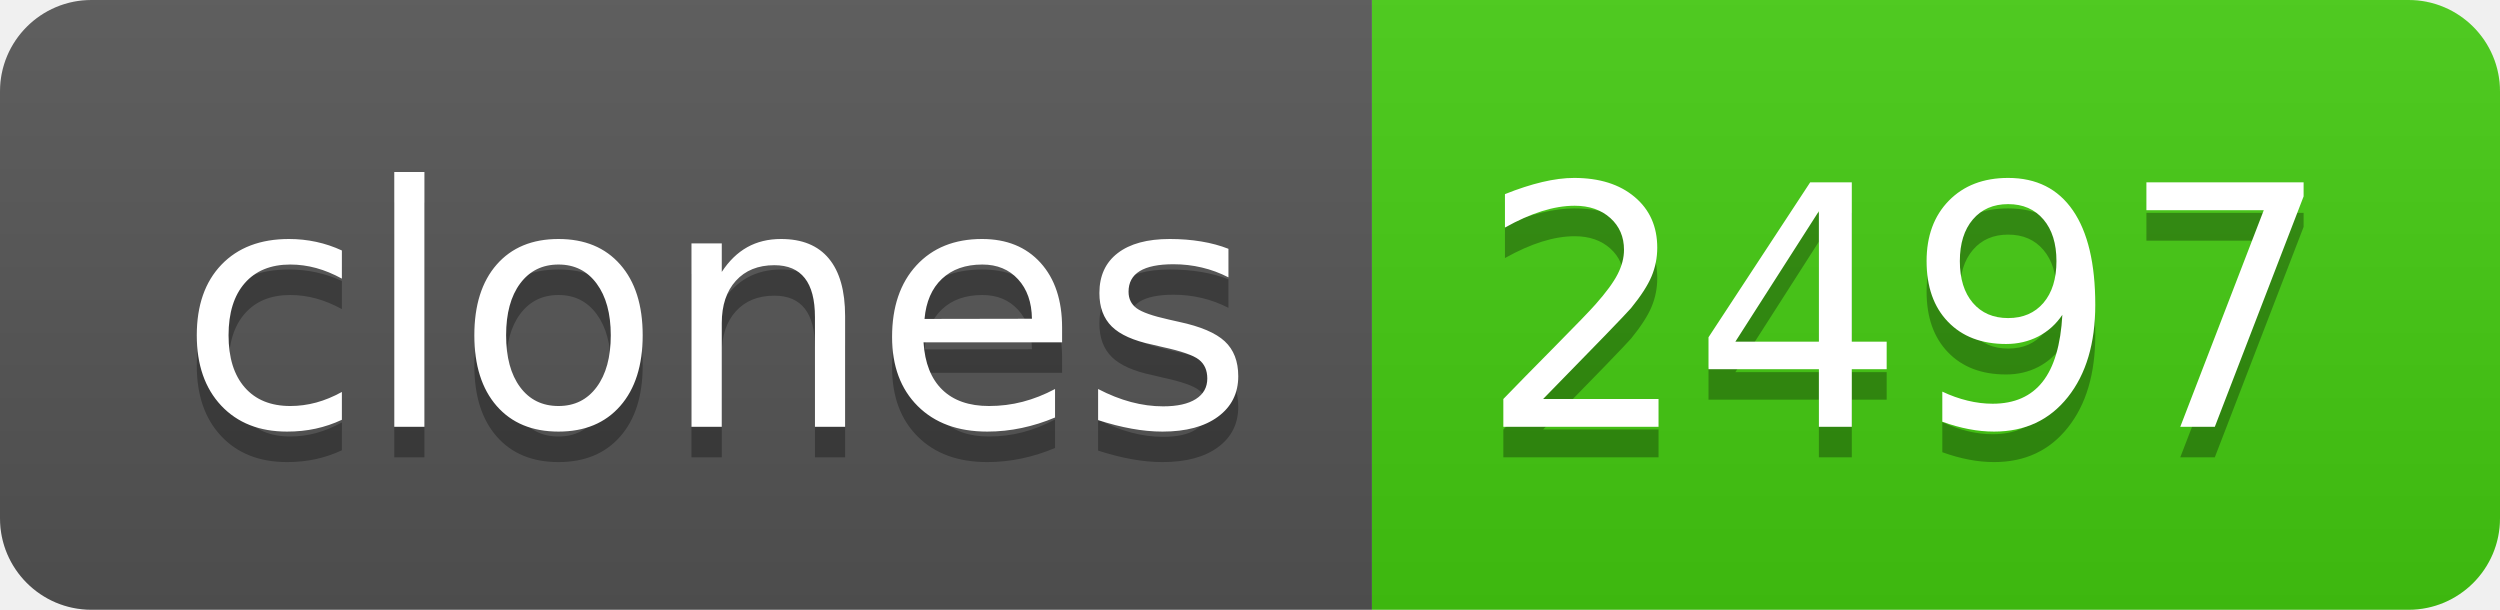
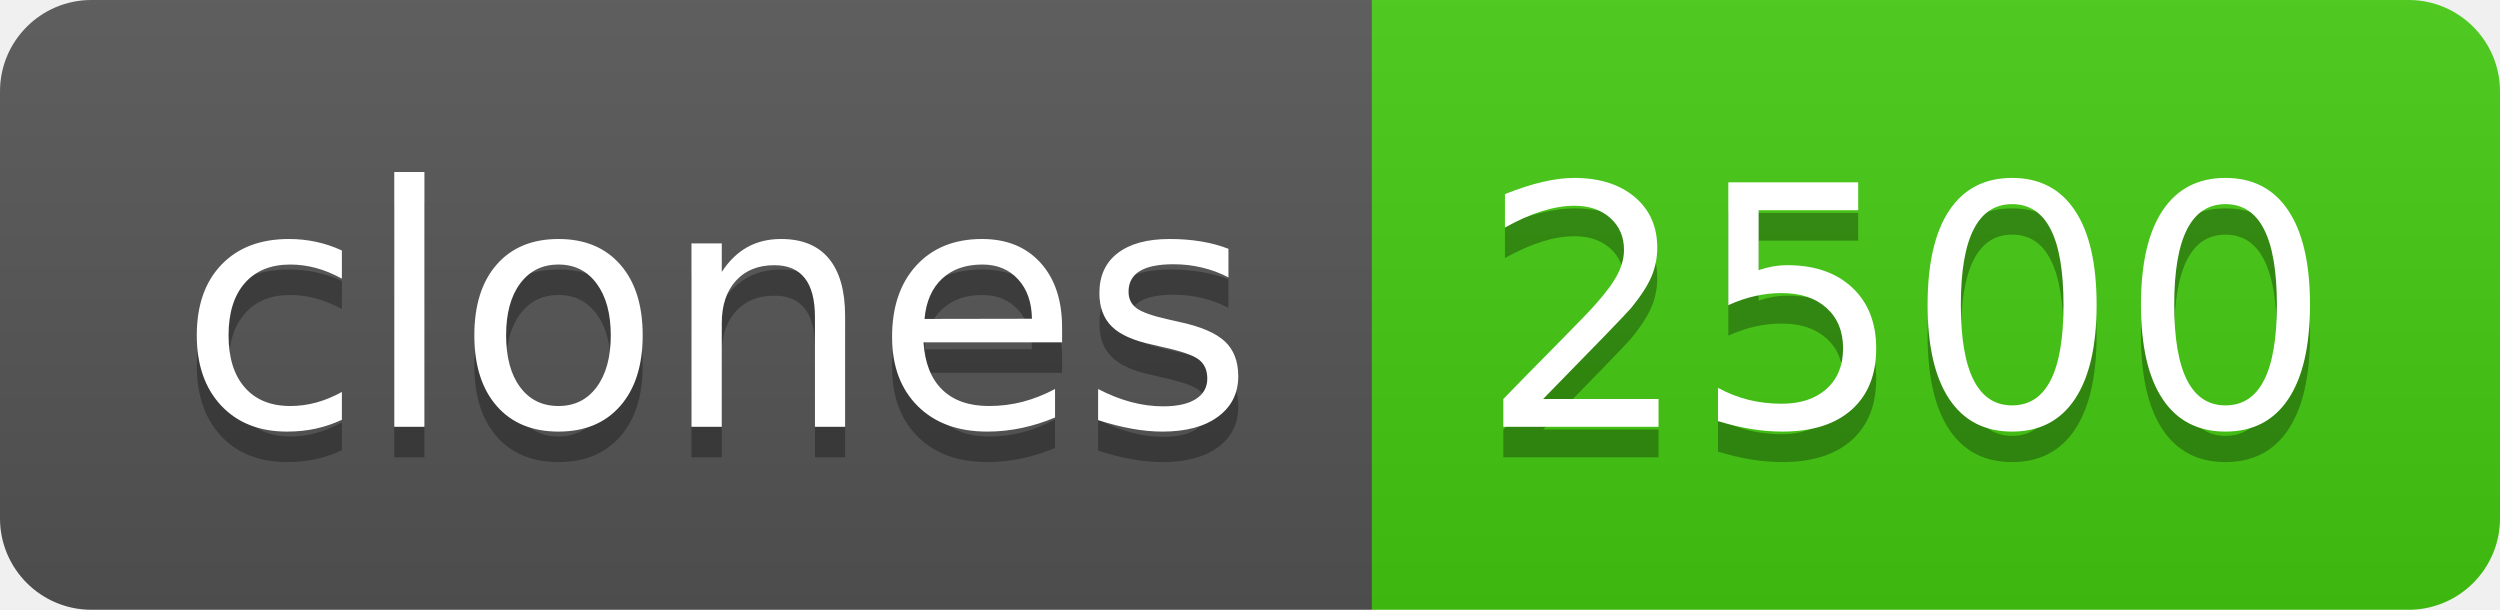
- <svg xmlns="http://www.w3.org/2000/svg" width="82" height="20" role="img" aria-label="clones: 2497">
+ <svg xmlns="http://www.w3.org/2000/svg" width="82" height="20" role="img" aria-label="clones: 2500">
  <linearGradient id="s" x2="0" y2="100%">
    <stop offset="0" stop-color="#bbb" stop-opacity=".1" />
    <stop offset="1" stop-opacity=".1" />
  </linearGradient>
  <clipPath id="r">
    <rect width="82" height="20" rx="3" fill="#fff" />
  </clipPath>
  <g clip-path="url(#r)">
    <rect width="45" height="20" fill="#555" />
    <rect x="45" width="37" height="20" fill="#4c1" />
    <rect width="82" height="20" fill="url(#s)" />
  </g>
  <g fill="#fff" text-anchor="middle" font-family="Verdana,Geneva,DejaVu Sans,sans-serif" text-rendering="geometricPrecision" font-size="110">
    <text aria-hidden="true" x="235" y="150" fill="#010101" fill-opacity=".3" transform="scale(.1)" textLength="350">clones</text>
    <text x="235" y="140" transform="scale(.1)" fill="#fff" textLength="350">clones</text>
-     <text aria-hidden="true" x="625" y="150" fill="#010101" fill-opacity=".3" transform="scale(.1)" textLength="270">2497</text>
-     <text x="625" y="140" transform="scale(.1)" fill="#fff" textLength="270">2497</text>
+     <text aria-hidden="true" x="625" y="150" fill="#010101" fill-opacity=".3" transform="scale(.1)" textLength="270">2500</text>
+     <text x="625" y="140" transform="scale(.1)" fill="#fff" textLength="270">2500</text>
  </g>
</svg>
